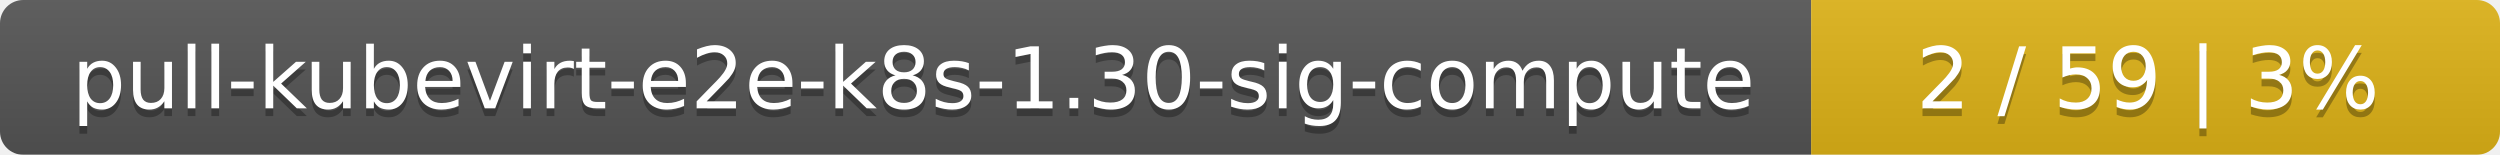
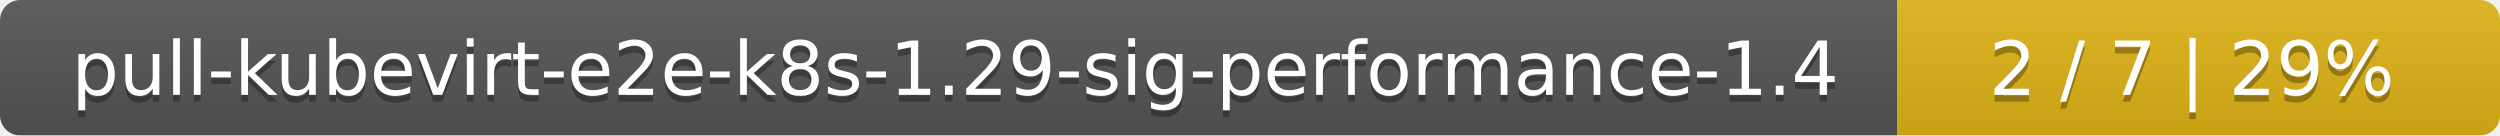
- <svg xmlns="http://www.w3.org/2000/svg" width="323" height="20">
+ <svg xmlns="http://www.w3.org/2000/svg" width="369" height="20">
  <linearGradient id="smooth" x2="0" y2="100%">
    <stop offset="0" stop-color="#bbb" stop-opacity=".1" />
    <stop offset="1" stop-opacity=".1" />
  </linearGradient>
  <mask id="round">
-     <rect width="323" height="20" rx="3" fill="#fff" />
+     <rect width="369" height="20" rx="3" fill="#fff" />
  </mask>
  <g mask="url(#round)">
-     <rect width="234" height="20" fill="#555" />
-     <rect x="234" width="89" height="20" fill="#dfb317" />
-     <rect width="323" height="20" fill="url(#smooth)" />
+     <rect width="280" height="20" fill="#555" />
+     <rect x="280" width="89" height="20" fill="#dfb317" />
+     <rect width="369" height="20" fill="url(#smooth)" />
  </g>
  <g fill="#fff" text-anchor="middle" font-family="DejaVu Sans,Verdana,Geneva,sans-serif" font-size="11">
-     <text x="118" y="15" fill="#010101" fill-opacity=".3">pull-kubevirt-e2e-k8s-1.30-sig-compute</text>
-     <text x="118" y="14">pull-kubevirt-e2e-k8s-1.30-sig-compute</text>
-     <text x="277.5" y="15" fill="#010101" fill-opacity=".3">2 / 59    |    3%</text>
-     <text x="277.5" y="14">2 / 59    |    3%</text>
+     <text x="141" y="15" fill="#010101" fill-opacity=".3">pull-kubevirt-e2e-k8s-1.29-sig-performance-1.4</text>
+     <text x="141" y="14">pull-kubevirt-e2e-k8s-1.29-sig-performance-1.4</text>
+     <text x="323.5" y="15" fill="#010101" fill-opacity=".3">2 / 7    |    29%</text>
+     <text x="323.5" y="14">2 / 7    |    29%</text>
  </g>
</svg>
